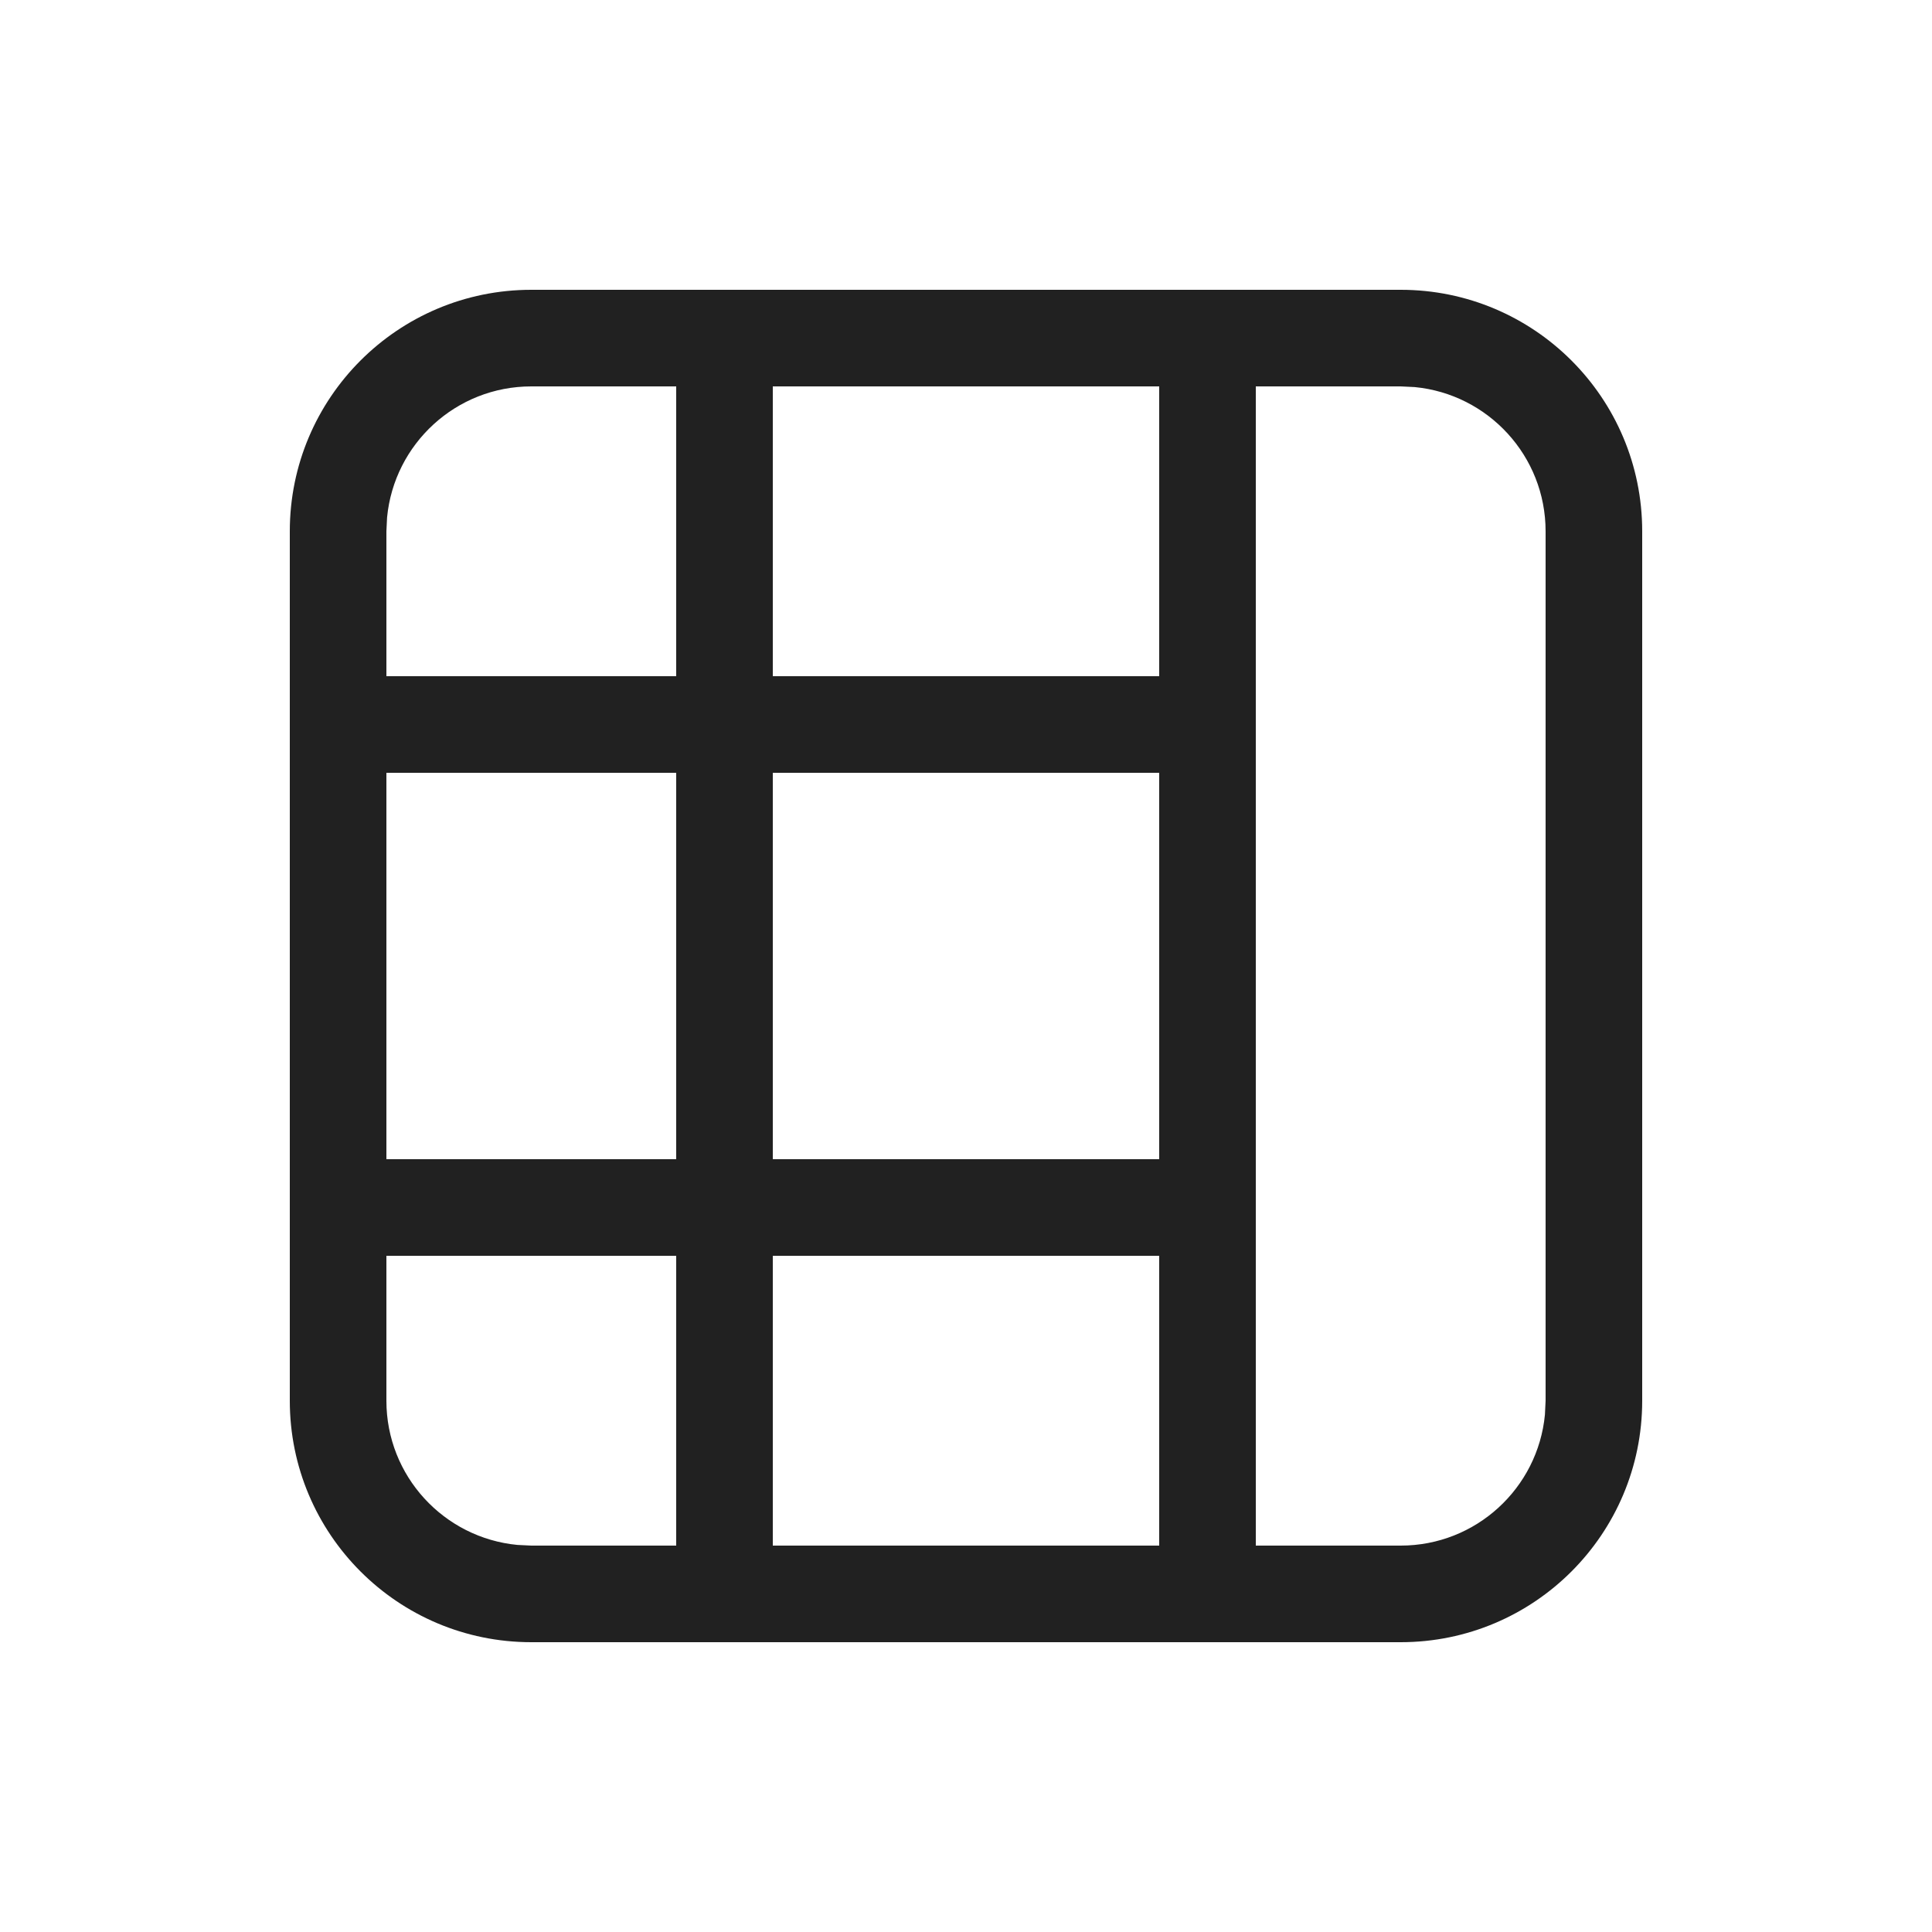
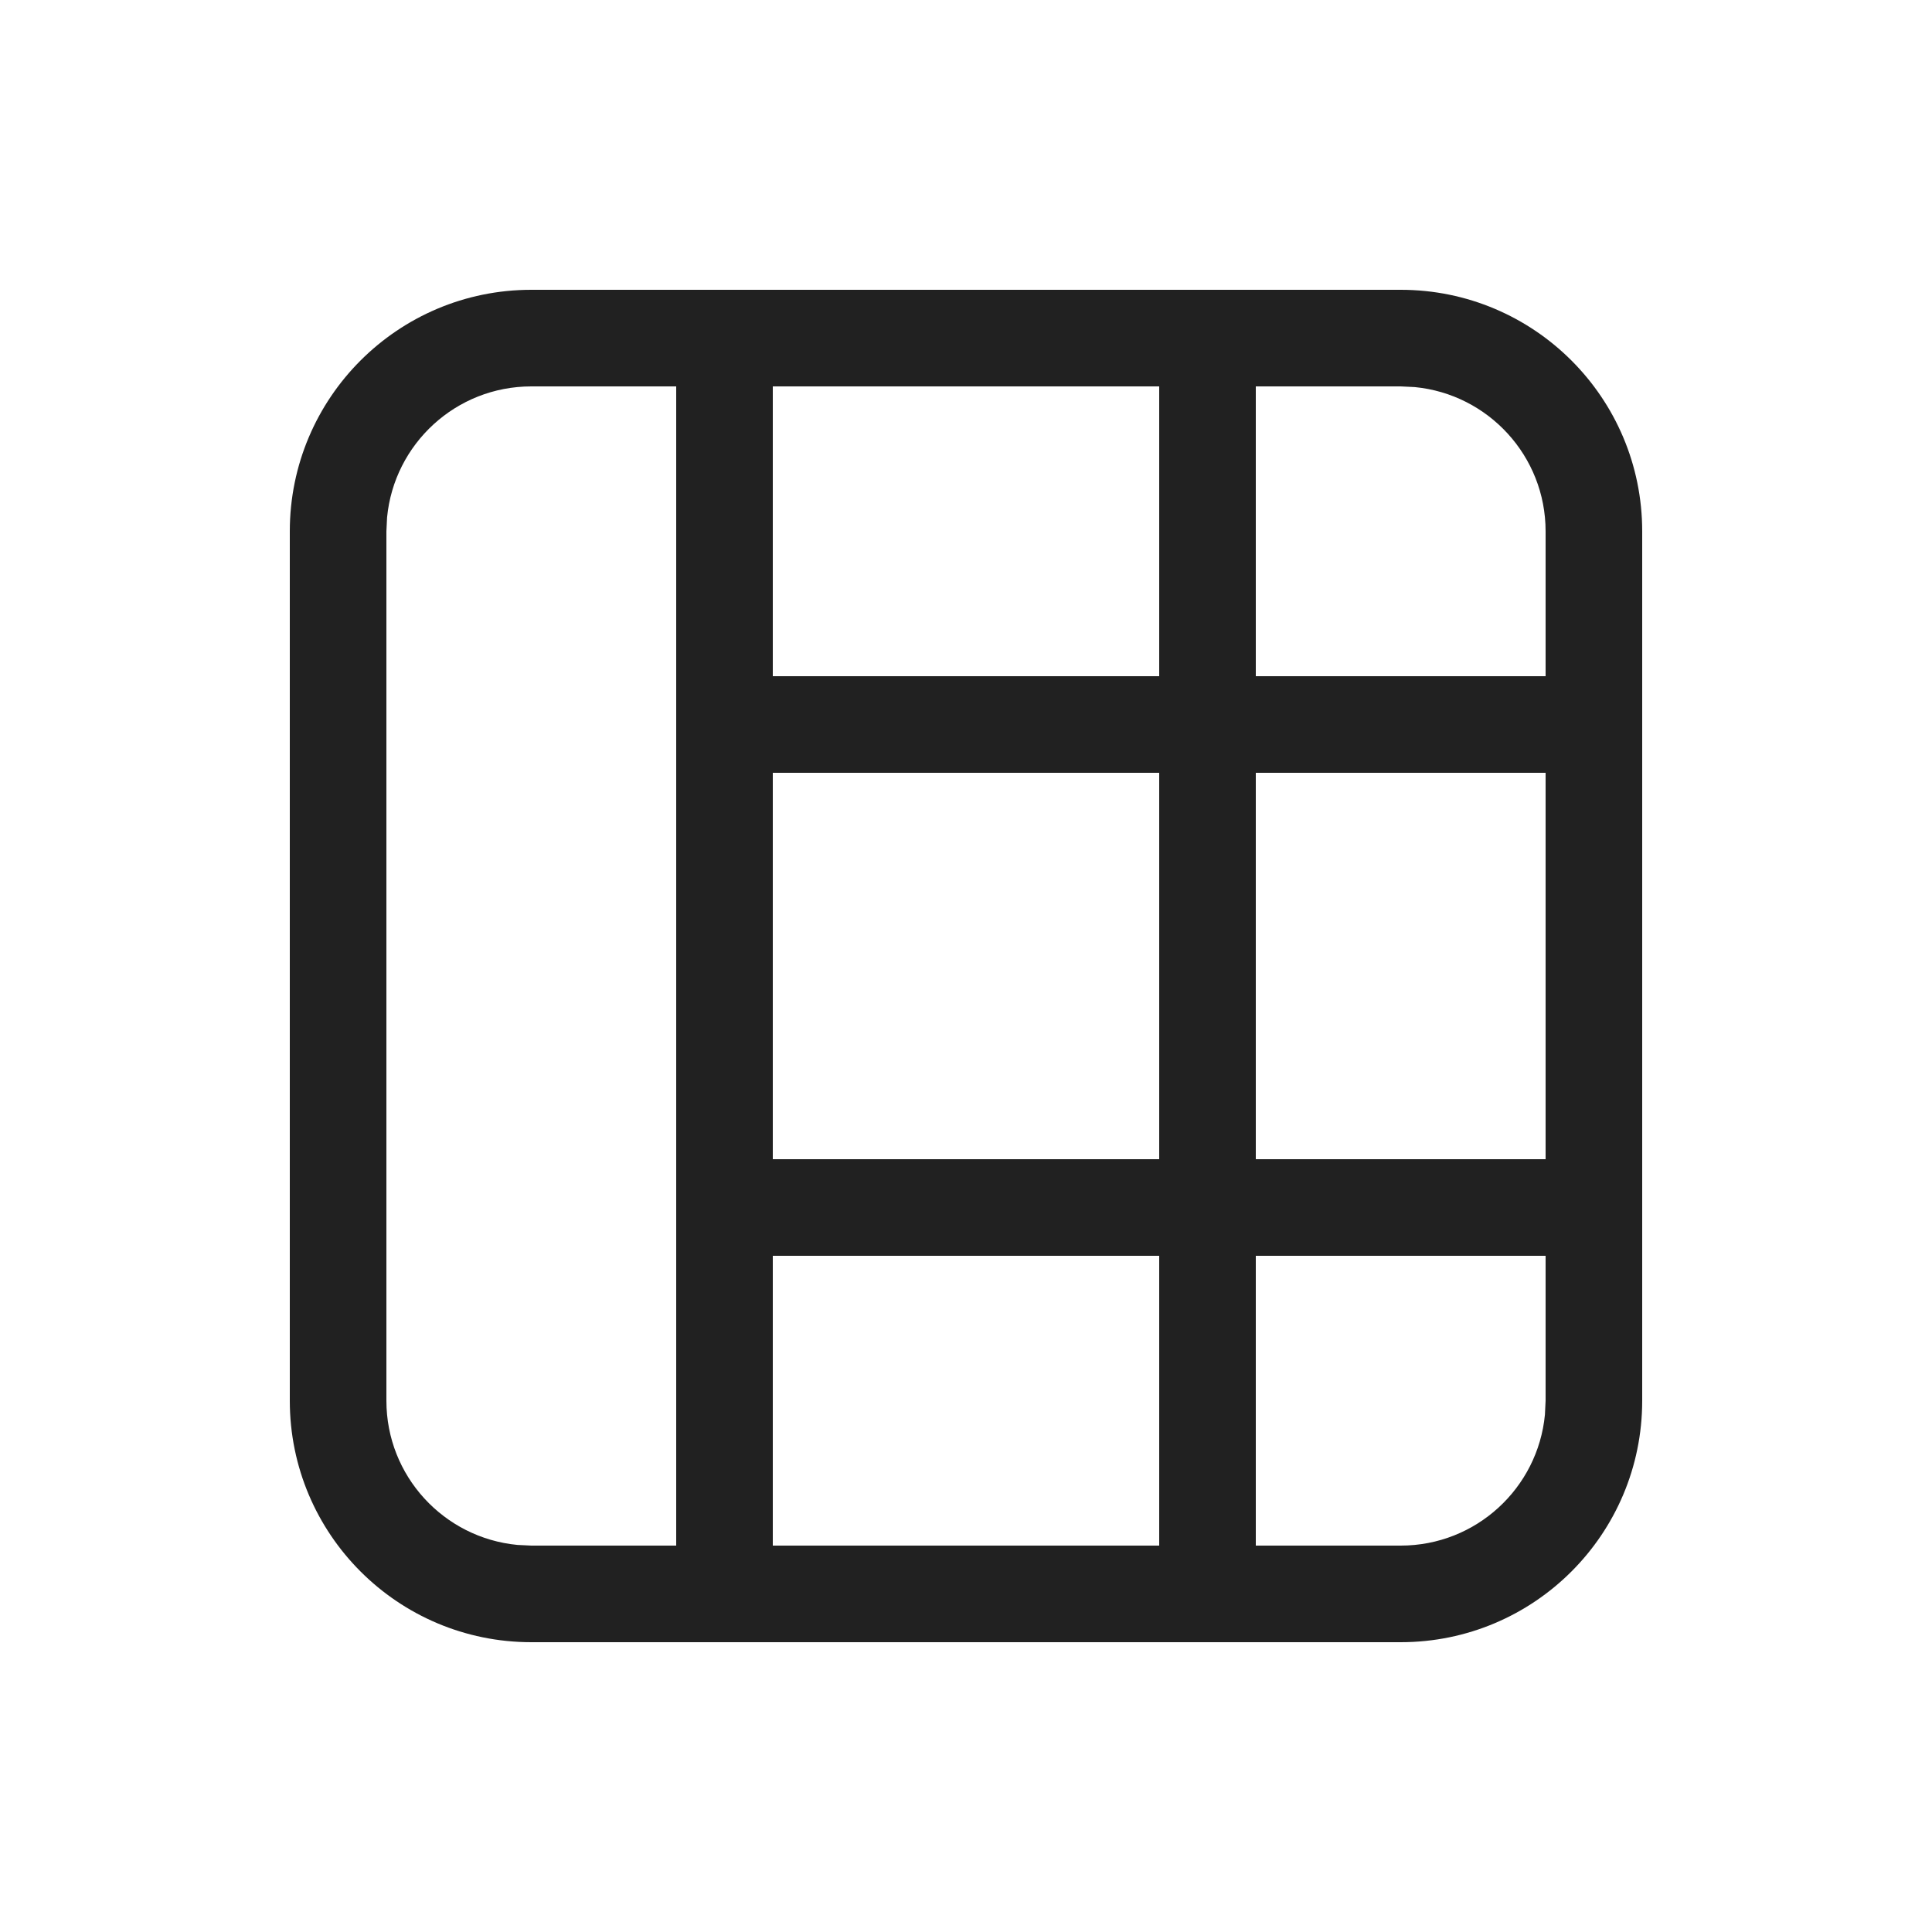
<svg xmlns="http://www.w3.org/2000/svg" width="20" height="20" viewBox="0 0 20 20" fill="none">
-   <path d="M5.5 17C4.119 17 3 15.881 3 14.5V5.5C3 4.119 4.119 3 5.5 3H14.5C15.881 3 17 4.119 17 5.5V14.5C17 15.881 15.881 17 14.5 17H5.5ZM12 4H8V7H12V4ZM7 4H5.5C4.72 4 4.08 4.595 4.007 5.356L4 5.5V7H7V4ZM8 8V12H12V8H8ZM4 12H7V8H4V12ZM8 13V16H12V13H8ZM5.5 16H7V13H4V14.5C4 15.28 4.595 15.92 5.356 15.993L5.5 16ZM14.5 4H13V16H14.5C15.28 16 15.92 15.405 15.993 14.645L16 14.5V5.5C16 4.72 15.405 4.08 14.645 4.007L14.5 4Z" fill="#212121" />
+   <path d="M14.5 3C15.881 3 17 4.119 17 5.5V14.5C17 15.881 15.881 17 14.5 17H5.5C4.119 17 3 15.881 3 14.5V5.5C3 4.119 4.119 3 5.5 3H14.5ZM8 16H12V13H8V16ZM13 16H14.5C15.28 16 15.92 15.405 15.993 14.645L16 14.5V13H13V16ZM12 12V8H8V12H12ZM16 8H13V12H16V8ZM12 7V4H8V7H12ZM14.5 4H13V7H16V5.5C16 4.72 15.405 4.08 14.645 4.007L14.5 4ZM5.5 16H7V4H5.5C4.72 4 4.08 4.595 4.007 5.356L4 5.5V14.5C4 15.28 4.595 15.92 5.356 15.993L5.5 16Z" fill="#212121" />
</svg>
